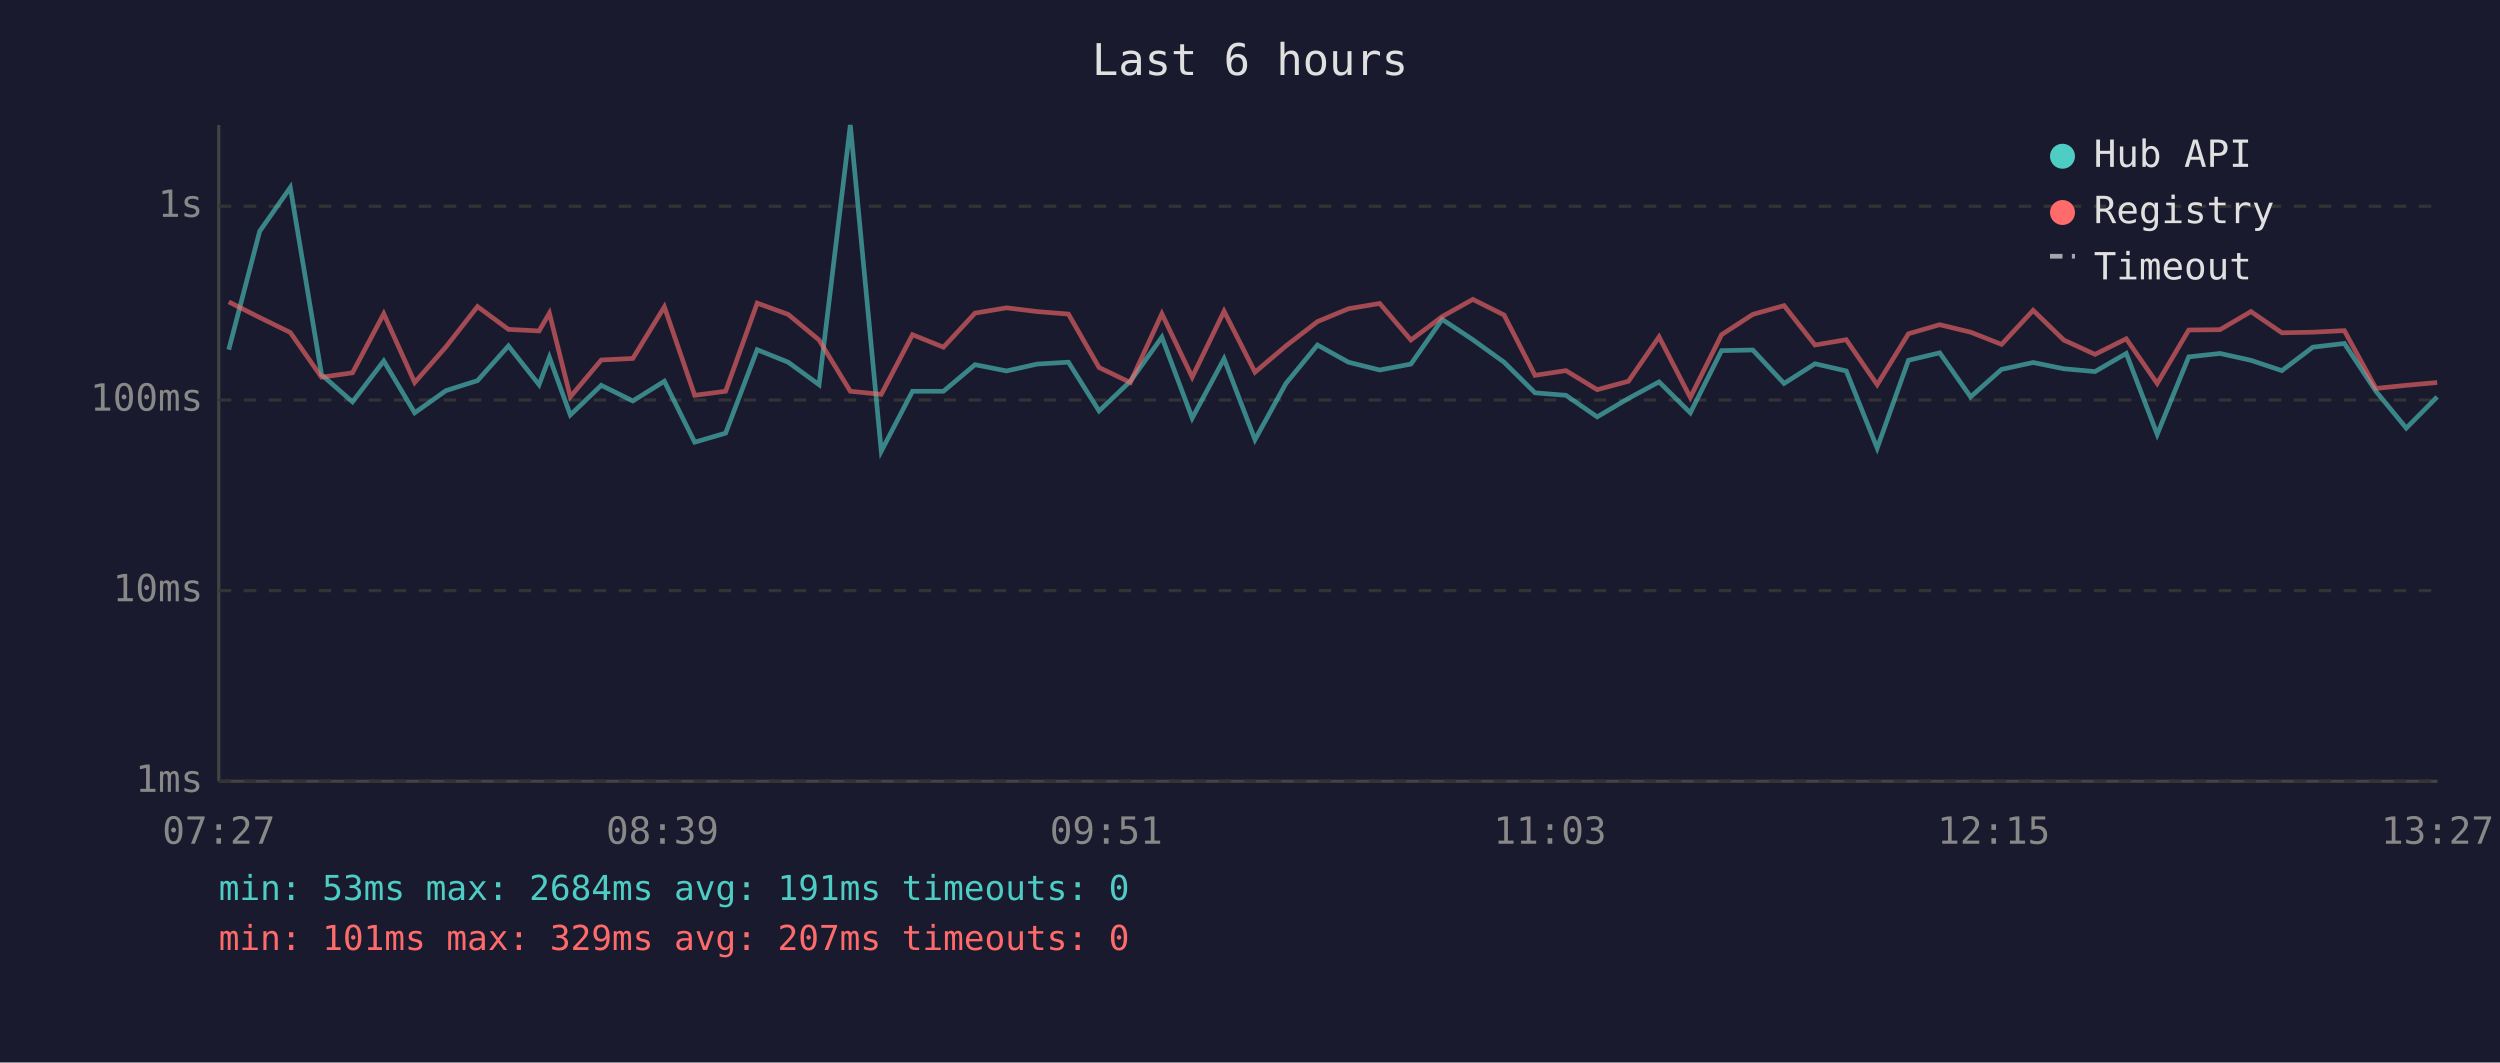
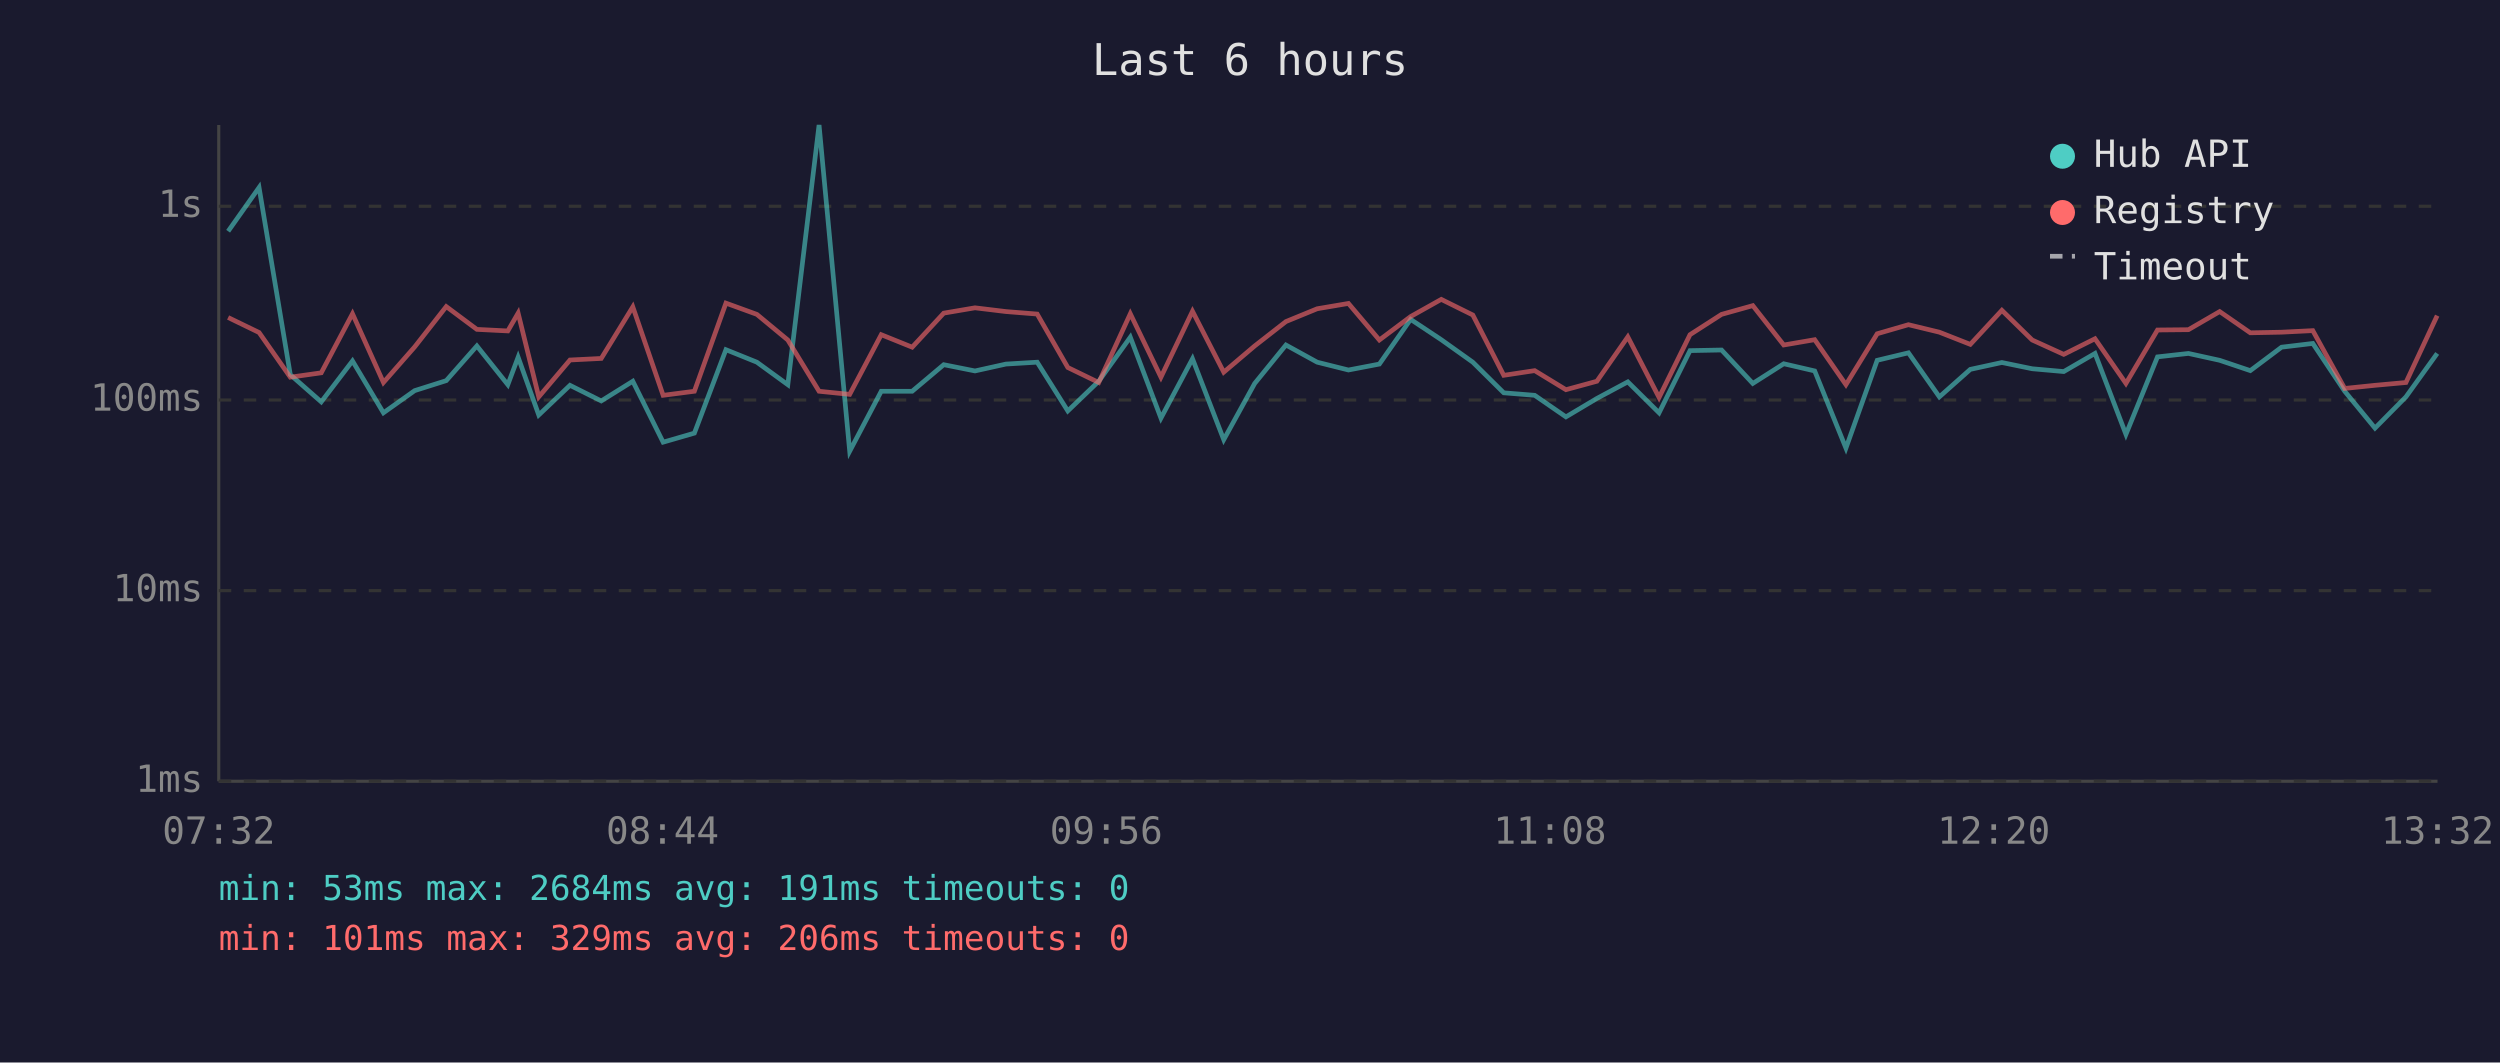
<svg xmlns="http://www.w3.org/2000/svg" viewBox="0 0 800 340" font-family="monospace" font-size="12">
  <rect width="800" height="340" fill="#1a1a2e" />
  <text x="400" y="24" fill="#e0e0e0" font-size="14" text-anchor="middle">Last 6 hours</text>
  <line x1="70" y1="40" x2="70" y2="250" stroke="#444" stroke-width="1" />
  <line x1="70" y1="250" x2="780" y2="250" stroke="#444" stroke-width="1" />
  <line x1="70" y1="250" x2="780" y2="250" stroke="#333" stroke-width="1" stroke-dasharray="4" />
  <text x="65" y="250" fill="#888" text-anchor="end" dominant-baseline="middle">1ms</text>
  <line x1="70" y1="189" x2="780" y2="189" stroke="#333" stroke-width="1" stroke-dasharray="4" />
  <text x="65" y="189" fill="#888" text-anchor="end" dominant-baseline="middle">10ms</text>
  <line x1="70" y1="128" x2="780" y2="128" stroke="#333" stroke-width="1" stroke-dasharray="4" />
  <text x="65" y="128" fill="#888" text-anchor="end" dominant-baseline="middle">100ms</text>
  <line x1="70" y1="66" x2="780" y2="66" stroke="#333" stroke-width="1" stroke-dasharray="4" />
  <text x="65" y="66" fill="#888" text-anchor="end" dominant-baseline="middle">1s</text>
-   <text x="70" y="270" fill="#888" text-anchor="middle">07:27</text>
-   <text x="212" y="270" fill="#888" text-anchor="middle">08:39</text>
-   <text x="354" y="270" fill="#888" text-anchor="middle">09:51</text>
-   <text x="496" y="270" fill="#888" text-anchor="middle">11:03</text>
-   <text x="638" y="270" fill="#888" text-anchor="middle">12:15</text>
-   <text x="780" y="270" fill="#888" text-anchor="middle">13:27</text>
-   <polyline points="73.2,111.9 83.1,74.0 92.9,60.0 102.9,119.9 112.8,128.6 122.8,115.5 132.7,132.1 142.7,125.0 152.8,121.8 162.7,110.7 172.5,123.1 175.8,114.3 182.5,132.8 192.4,123.3 202.5,128.3 212.6,122.0 222.3,141.5 232.2,138.6 242.3,111.9 252.2,115.9 262.1,123.1 272.1,40.0 282.0,144.4 292.0,125.2 301.9,125.2 312.0,116.7 322.1,118.7 331.9,116.5 341.9,115.9 351.7,131.5 361.7,122.0 371.8,107.9 381.5,133.8 391.7,114.8 401.6,140.7 411.5,122.7 421.6,110.4 431.5,115.9 441.5,118.4 451.5,116.5 461.5,102.2 471.3,108.7 481.3,115.9 491.2,125.7 501.1,126.5 511.1,133.4 521.1,127.5 530.9,122.2 540.9,132.1 550.9,112.2 560.9,112.0 570.9,122.7 580.8,116.4 590.8,118.7 600.7,143.4 610.7,115.3 620.7,112.9 630.6,127.0 640.5,118.2 650.6,116.0 660.4,118.0 670.4,118.9 680.4,113.1 690.3,139.0 700.4,114.2 710.4,113.1 720.3,115.3 730.2,118.6 740.1,111.1 750.2,109.9 760.3,125.2 770.0,137.0 779.9,127.0" fill="none" stroke="#4ecdc4" stroke-width="1.5" opacity="0.6" />
-   <polyline points="73.2,96.6 83.1,101.6 92.9,106.4 102.9,120.7 112.8,119.3 122.8,100.4 132.7,122.4 142.7,111.0 152.8,98.1 162.7,105.4 172.5,105.9 175.8,100.2 182.5,127.0 192.4,115.2 202.5,114.7 212.6,98.2 222.3,126.5 232.2,125.2 242.3,97.0 252.2,100.6 262.1,108.8 272.1,125.2 282.0,126.2 292.0,107.1 301.9,111.1 312.0,100.2 322.1,98.5 331.9,99.7 341.9,100.5 351.7,117.6 361.7,122.4 371.8,100.4 381.5,120.7 391.7,99.6 401.6,119.1 411.5,110.7 421.6,102.9 431.5,98.8 441.5,97.1 451.5,108.8 461.5,101.3 471.3,95.8 481.3,100.8 491.2,120.1 501.1,118.6 511.1,124.7 521.1,122.0 530.9,107.8 540.9,127.2 550.9,107.1 560.9,100.6 570.9,97.8 580.8,110.4 590.8,108.7 600.7,123.1 610.7,106.8 620.7,103.9 630.6,106.3 640.5,110.2 650.6,99.3 660.4,108.8 670.4,113.4 680.4,108.4 690.3,122.7 700.4,105.6 710.4,105.5 720.3,99.7 730.2,106.5 740.1,106.3 750.2,105.8 760.3,124.3 770.0,123.3 779.9,122.4" fill="none" stroke="#ff6b6b" stroke-width="1.5" opacity="0.6" />
+   <text x="70" y="270" fill="#888" text-anchor="middle">07:32</text>
+   <text x="212" y="270" fill="#888" text-anchor="middle">08:44</text>
+   <text x="354" y="270" fill="#888" text-anchor="middle">09:56</text>
+   <text x="496" y="270" fill="#888" text-anchor="middle">11:08</text>
+   <text x="638" y="270" fill="#888" text-anchor="middle">12:20</text>
+   <text x="780" y="270" fill="#888" text-anchor="middle">13:32</text>
+   <polyline points="73.0,74.0 82.9,60.0 92.9,119.9 102.8,128.6 112.8,115.5 122.7,132.1 132.7,125.0 142.8,121.8 152.6,110.7 162.5,123.1 165.8,114.3 172.4,132.8 182.4,123.3 192.4,128.3 202.5,122.0 212.2,141.5 222.2,138.6 232.3,111.9 242.2,115.9 252.1,123.1 262.1,40.0 271.9,144.4 282.0,125.2 291.9,125.2 302.0,116.7 312.0,118.7 321.9,116.5 331.9,115.9 341.7,131.5 351.6,122.0 361.7,107.9 371.5,133.8 381.6,114.8 391.6,140.7 401.5,122.7 411.5,110.4 421.5,115.9 431.5,118.4 441.4,116.5 451.4,102.2 461.2,108.7 471.3,115.9 481.2,125.7 491.1,126.5 501.1,133.4 511.0,127.5 520.9,122.2 530.9,132.1 540.8,112.2 550.9,112.0 560.9,122.7 570.8,116.4 580.7,118.7 590.7,143.4 600.7,115.3 610.7,112.9 620.6,127.0 630.5,118.2 640.6,116.0 650.3,118.0 660.4,118.9 670.4,113.1 680.3,139.0 690.4,114.2 700.3,113.1 710.3,115.3 720.1,118.6 730.1,111.1 740.1,109.9 750.3,125.2 760.0,137.0 769.9,127.0 779.9,113.1" fill="none" stroke="#4ecdc4" stroke-width="1.5" opacity="0.6" />
+   <polyline points="73.0,101.6 82.9,106.4 92.9,120.7 102.8,119.3 112.8,100.4 122.7,122.4 132.7,111.0 142.8,98.1 152.6,105.4 162.5,105.9 165.8,100.2 172.4,127.0 182.4,115.2 192.4,114.7 202.5,98.2 212.2,126.5 222.2,125.2 232.3,97.0 242.2,100.6 252.1,108.8 262.1,125.2 271.9,126.2 282.0,107.1 291.9,111.1 302.0,100.2 312.0,98.5 321.9,99.7 331.9,100.5 341.7,117.6 351.6,122.4 361.7,100.4 371.5,120.7 381.6,99.6 391.6,119.1 401.5,110.7 411.5,102.9 421.5,98.8 431.5,97.1 441.4,108.8 451.4,101.3 461.2,95.8 471.3,100.8 481.2,120.1 491.1,118.6 501.1,124.7 511.0,122.0 520.9,107.8 530.9,127.2 540.8,107.1 550.9,100.6 560.9,97.8 570.8,110.4 580.7,108.7 590.7,123.1 600.7,106.8 610.7,103.9 620.6,106.3 630.5,110.2 640.6,99.3 650.3,108.8 660.4,113.4 670.4,108.4 680.3,122.7 690.4,105.6 700.3,105.5 710.3,99.7 720.1,106.5 730.1,106.3 740.1,105.8 750.3,124.3 760.0,123.3 769.9,122.4 779.9,101.0" fill="none" stroke="#ff6b6b" stroke-width="1.5" opacity="0.6" />
  <circle cx="660" cy="50" r="4" fill="#4ecdc4" />
  <text x="670" y="50" fill="#e0e0e0" dominant-baseline="middle">Hub API</text>
  <circle cx="660" cy="68" r="4" fill="#ff6b6b" />
  <text x="670" y="68" fill="#e0e0e0" dominant-baseline="middle">Registry</text>
  <line x1="656" y1="82" x2="664" y2="82" stroke="#e0e0e0" stroke-width="1.5" stroke-dasharray="4,3" opacity="0.7" />
  <text x="670" y="86" fill="#e0e0e0" dominant-baseline="middle">Timeout</text>
  <text x="70" y="288" fill="#4ecdc4" font-size="11">min: 53ms  max: 2684ms  avg: 191ms  timeouts: 0</text>
-   <text x="70" y="304" fill="#ff6b6b" font-size="11">min: 101ms  max: 329ms  avg: 207ms  timeouts: 0</text>
+   <text x="70" y="304" fill="#ff6b6b" font-size="11">min: 101ms  max: 329ms  avg: 206ms  timeouts: 0</text>
</svg>
